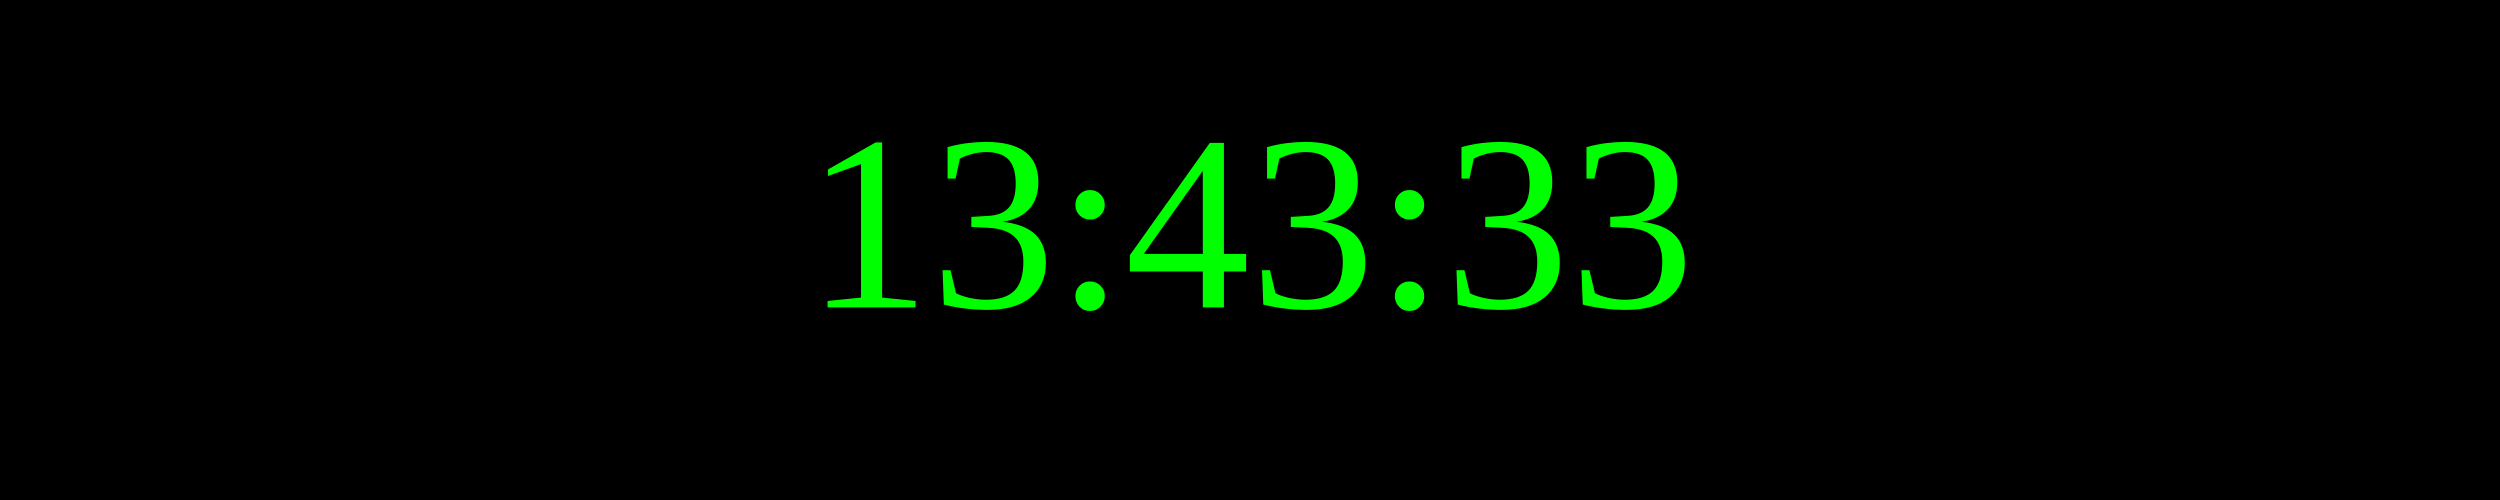
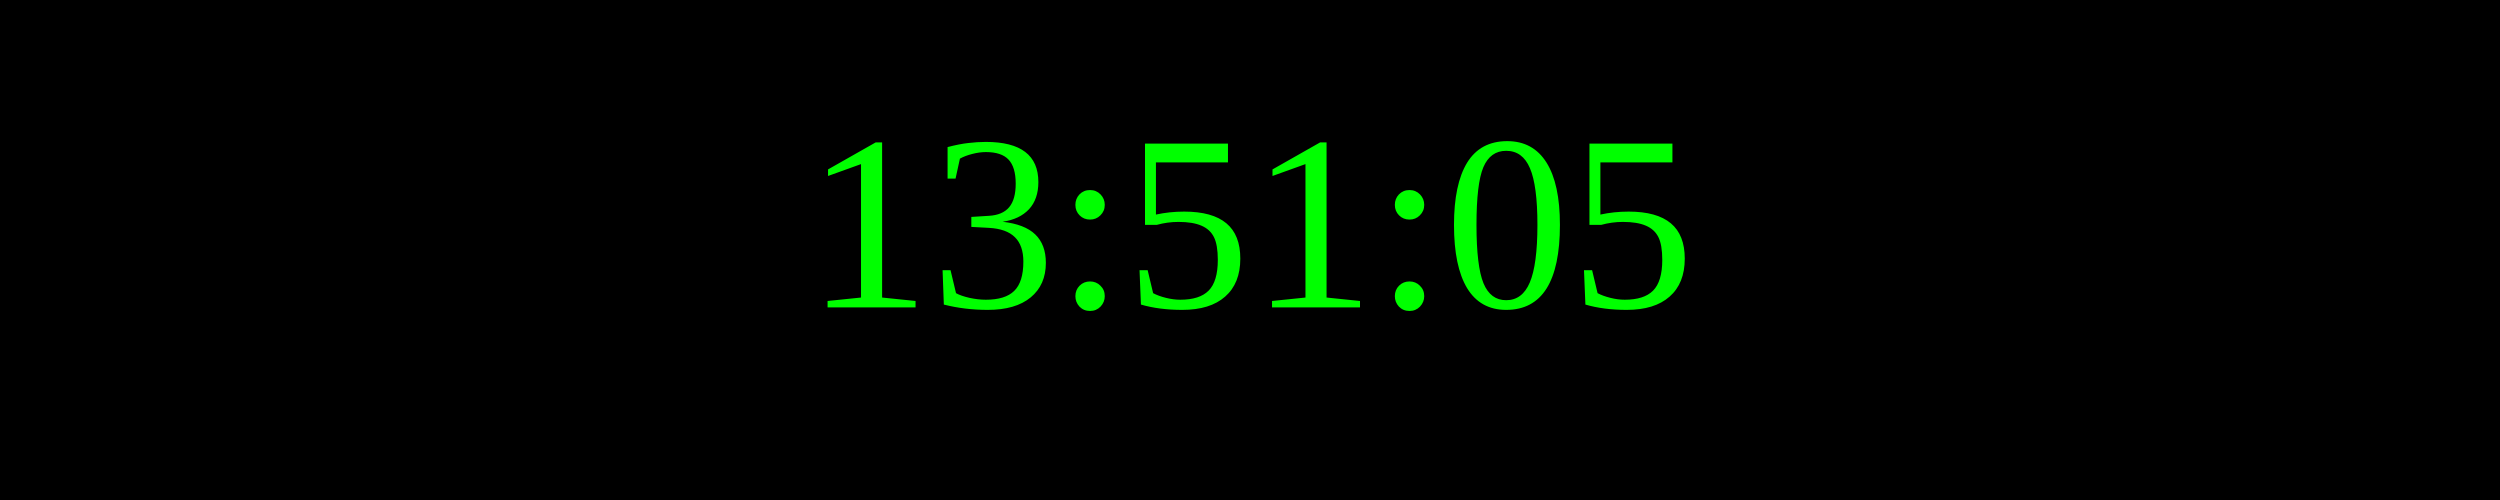
<svg xmlns="http://www.w3.org/2000/svg" width="250" height="50">
  <rect width="100%" height="100%" fill="black" />
  <text x="50%" y="50%" font-size="25" fill="lime" text-anchor="middle" dominant-baseline="middle">
- 13:43:33
+ 13:51:05
</text>
</svg>
